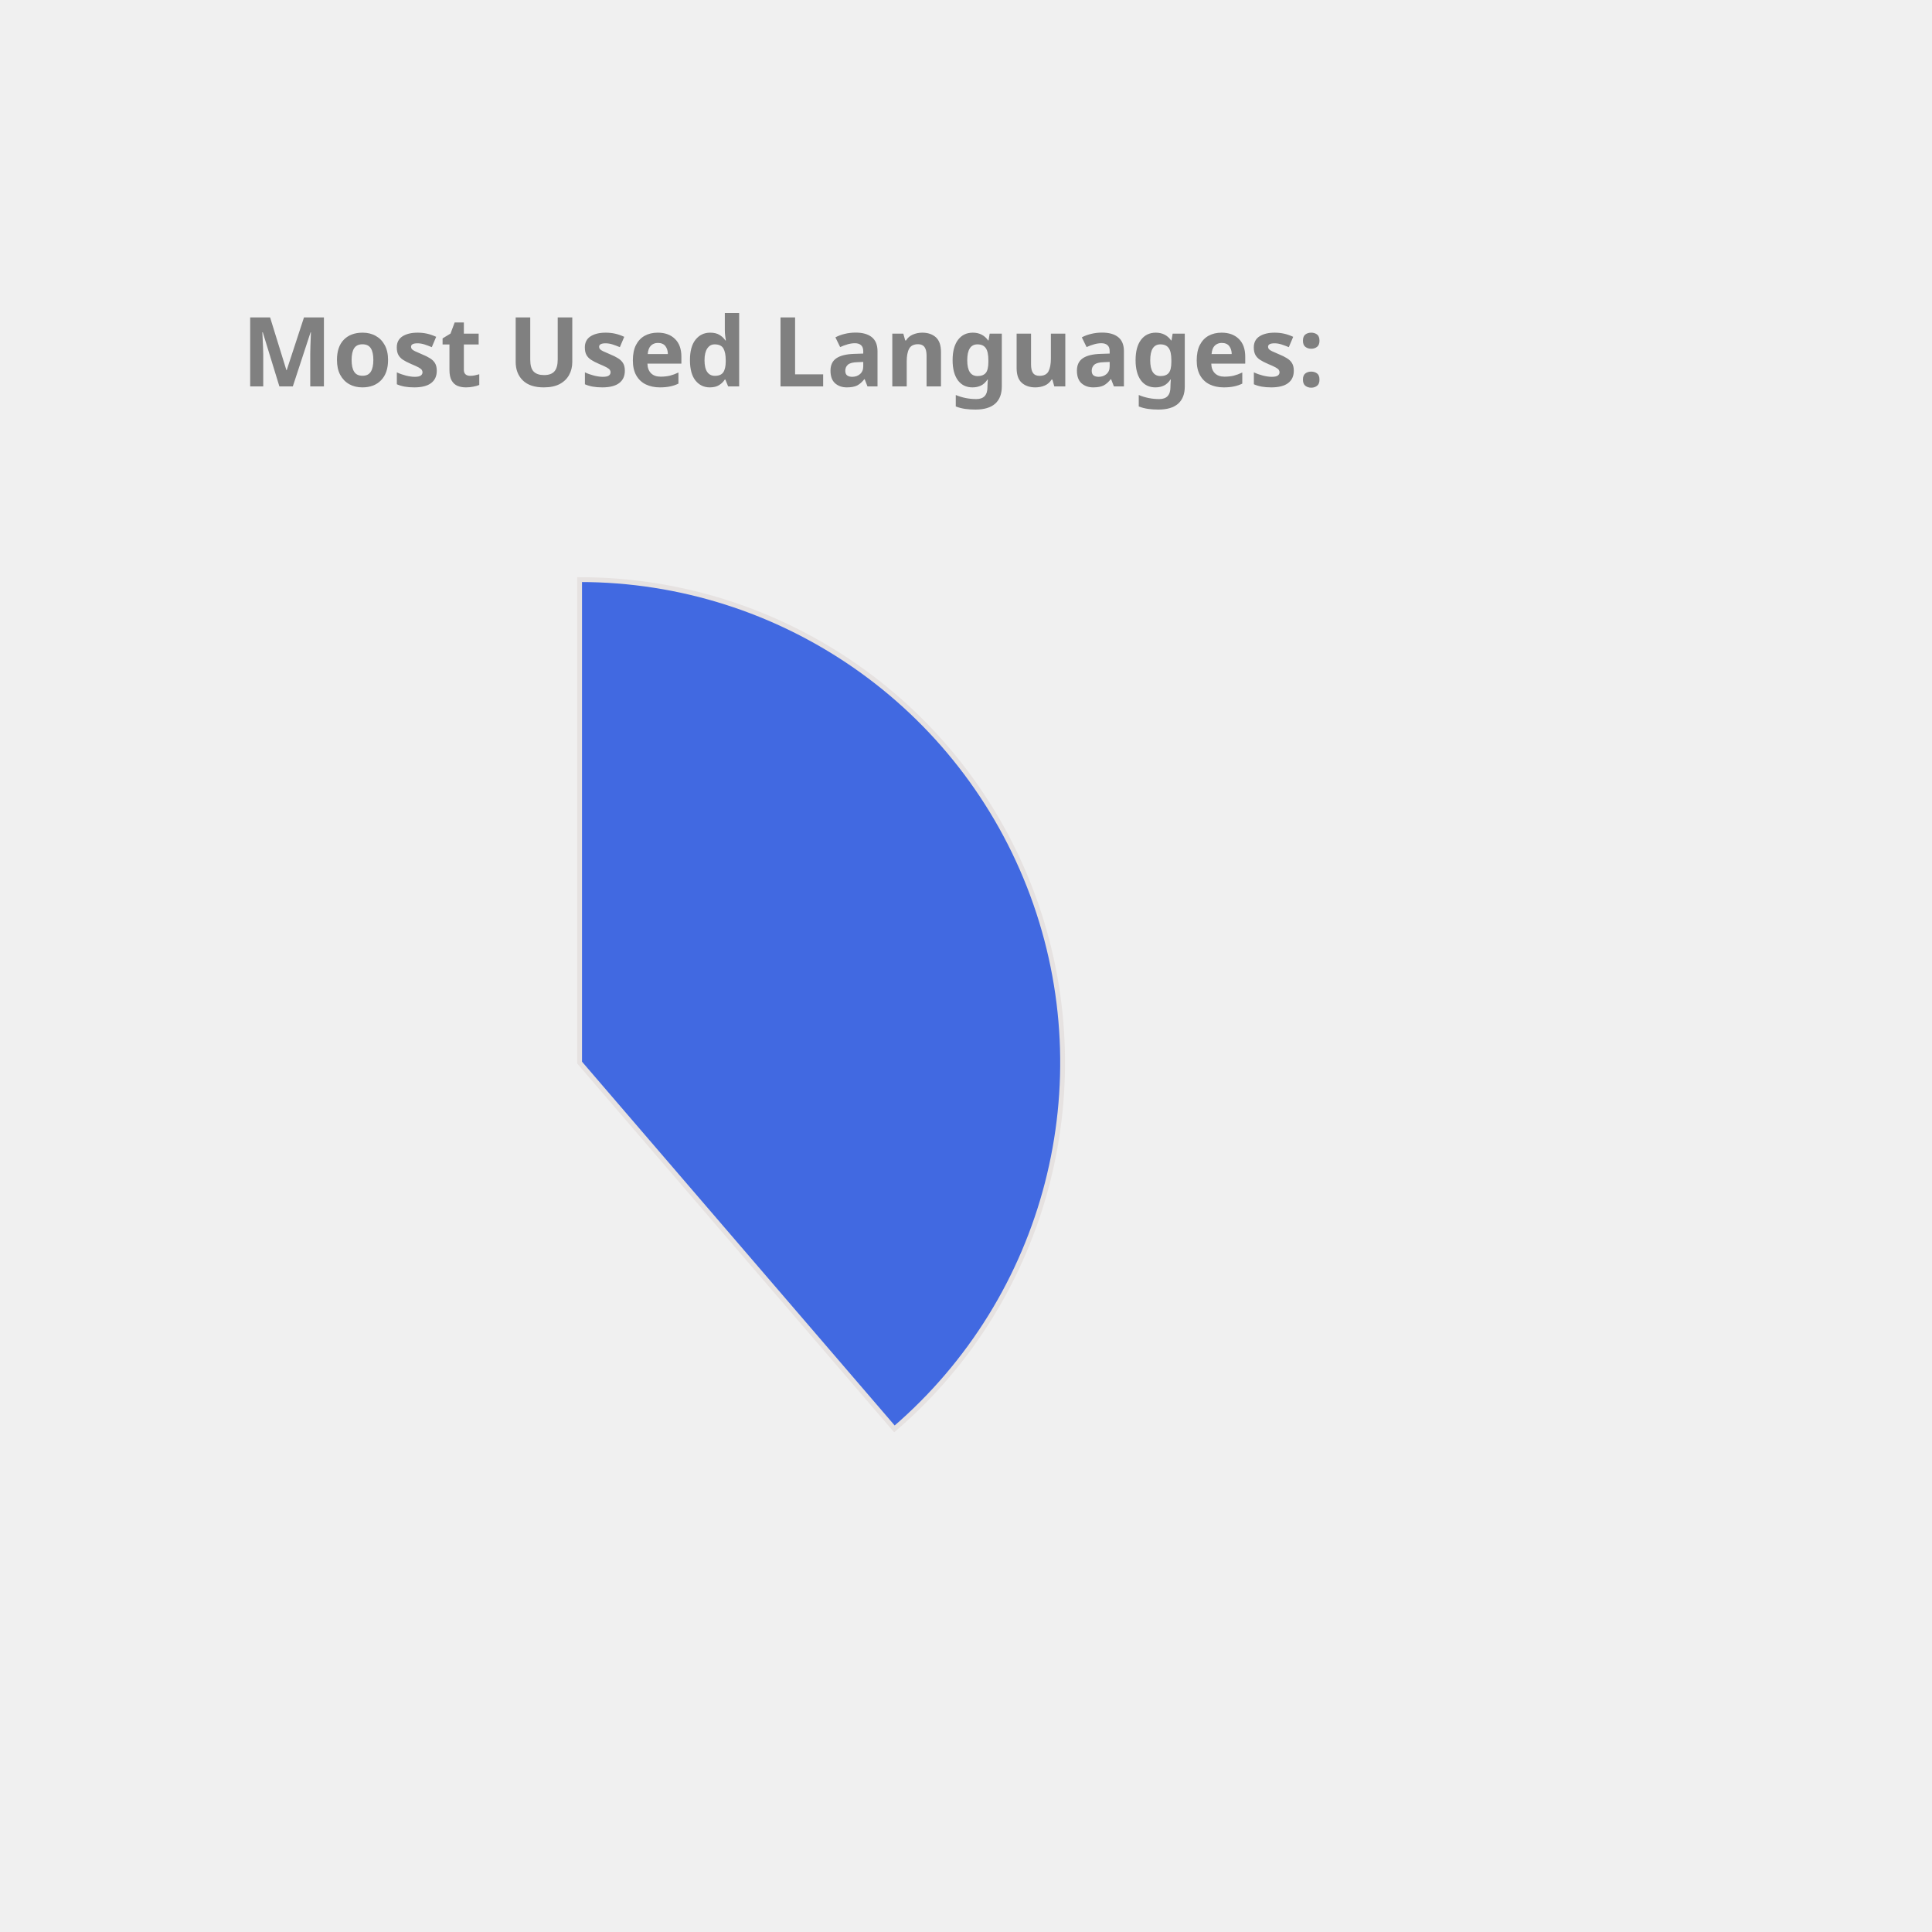
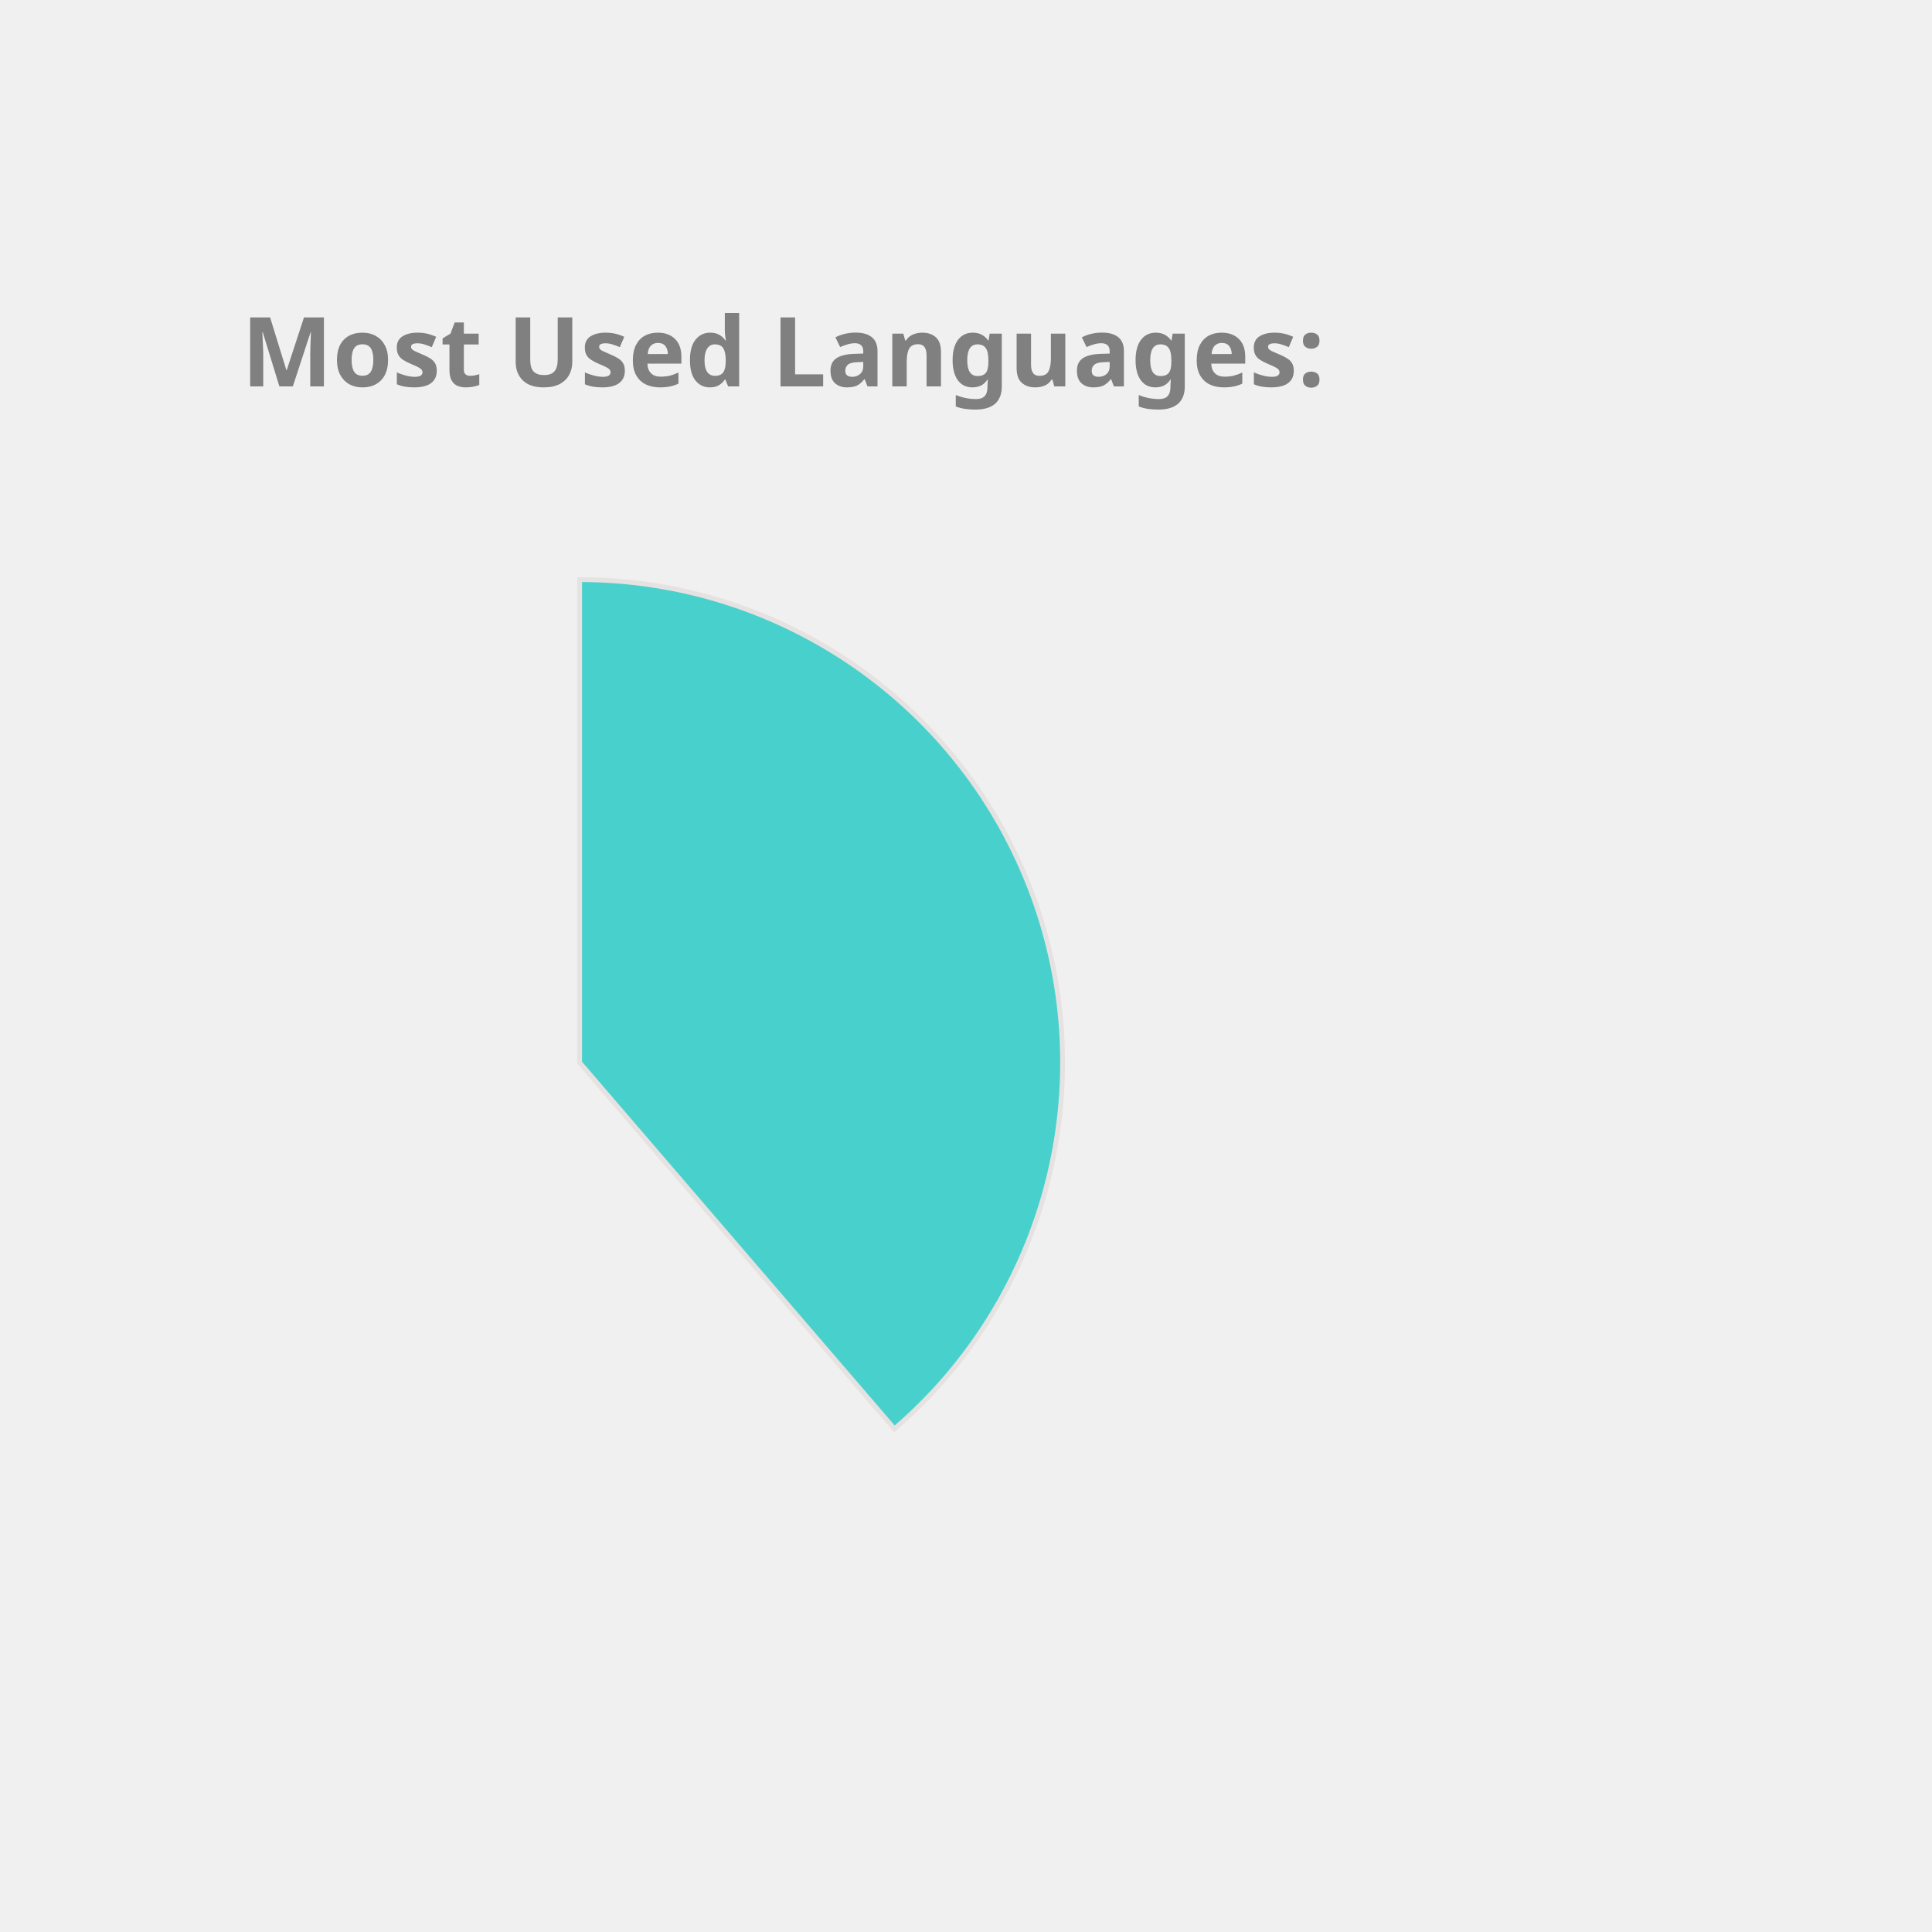
<svg xmlns="http://www.w3.org/2000/svg" height="350px" width="350px" viewBox="0 0 400 400">
  <style> 
        .label {
                font: bold 20px sans-serif;
                color: #404040;
                -webkit-text-stroke: 1px white;
        }

        path {
                stroke: #E6E2E1;
                stroke-width: 1px;
                transform: translate(60px, 100px);
        }

        .path_1 {
                animation: fadeIn 5s linear forwards;
        }

        .path_2 {
                transform: scale(0);
                animation: fadeIn 5s linear forwards 5s;
        }


        
        .path_3 {
                transform: scale(0);
                animation: fadeIn 5s linear forwards 10s;
        }


        .path_4 {
                transform: scale(0);
                animation: fadeIn 5s linear forwards 15s;
        }

        .path_5 {
                transform: scale(0);
                animation: fadeIn 5s linear forwards 20s;
        }

        .path_6 {
                transform: scale(0);
                animation: fadeIn 5s linear forwards 25s;
        }

        .path_7 {
                transform: scale(0);
                animation: fadeIn 5s linear forwards 30s;
        }

        .path_8 {
                transform: scale(0);
                animation: fadeIn 5s linear forwards 35s;
        }

        .path_9 {
                transform: scale(0);
                animation: fadeIn 5s linear forwards 40s;
        }

        .path_10 {
                transform: scale(0);
                animation: fadeIn 5s linear forwards 45s;
        }

        @keyframes fadeIn {
                0% {                        
                        transform: translate(250px, 300px) rotate(0deg) scale(0);
                        
                }
                50% {
                        transform: translate(150px, 220px) rotate(180deg) scale(0.5);
                        
                }
                
                100% {
                        transform: translate(60px, 120px) rotate(360deg) scale(1);
                        
                }
        }
        .txt_1 {
                opacity: 0;
                animation: txtShow 5s linear forwards 0s;
        }

        .txt_2 {
                opacity: 0;
                animation: txtShow 5s linear forwards 5s;
        }

        .txt_3 {
                opacity: 0;
                animation: txtShow 5s linear forwards 10s;
        }

        .txt_4 {
                opacity: 0;
                animation: txtShow 5s linear forwards 15s;
        }

        .txt_5 {
                opacity: 0;
                animation: txtShow 5s linear forwards 20s;
        }

        .txt_6 {
                opacity: 0;
                animation: txtShow 5s linear forwards 25s;
        }

        .txt_7 {
                opacity: 0;
                animation: txtShow 5s linear forwards 30s;
        }

        .txt_8 {
                opacity: 0;
                animation: txtShow 5s linear forwards 35s;
        }

        .txt_9 {
                opacity: 0;
                animation: txtShow 5s linear forwards 40s;
        }

        .txt_10 {
                opacity: 0;
                animation: txtShow 5s linear forwards 45s;
        }

        @keyframes txtShow {
                0% {                        
                        opacity: 0;
                        transform: translate(0px, 0px) scale(0);
                }
                100% {
                        opacity: 1;
                        transform: translate(0px, 0px) scale(1);
                        
                }
        }
</style>
-   <path class="path_1" d="M 60,120 L 60,20 A 100,100 0 0 1 125.183,195.836 Z" fill="RoyalBlue" stroke="#fff" stroke-width="2" />
-   <text class="txt_1" x="260" y="150" fill="RoyalBlue" stroke="RoyalBlue" stroke-width="1">Java</text>
-   <path class="path_2" d="M 60,120 L 125.183,195.836 A 100,100 0 0 1 -20.531,179.286 Z" fill="DodgerBlue" stroke="#fff" stroke-width="2" />
-   <text class="txt_2" x="260" y="170" fill="DodgerBlue" stroke="DodgerBlue" stroke-width="1">TypeScript</text>
-   <path class="path_3" d="M 60,120 L -20.531,179.286 A 100,100 0 0 1 -27.631,71.825 Z" fill="Orange" stroke="#fff" stroke-width="2" />
-   <text class="txt_3" x="260" y="190" fill="Orange" stroke="Orange" stroke-width="1">JavaScript</text>
-   <path class="path_4" d="M 60,120 L -27.631,71.825 A 100,100 0 0 1 -10.265,48.846 Z" fill="Salmon" stroke="#fff" stroke-width="2" />
-   <text class="txt_4" x="260" y="210" fill="Salmon" stroke="Salmon" stroke-width="1">HTML</text>
-   <path class="path_5" d="M 60,120 L -10.265,48.846 A 100,100 0 0 1 11.825,32.369 Z" fill="SteelBlue" stroke="#fff" stroke-width="2" />
-   <text class="txt_5" x="260" y="230" fill="SteelBlue" stroke="SteelBlue" stroke-width="1">Sass</text>
-   <path class="path_6" d="M 60,120 L 11.825,32.369 A 100,100 0 0 1 32.705,23.797 Z" fill="MediumSlateBlue" stroke="#fff" stroke-width="2" />
-   <text class="txt_6" x="260" y="250" fill="MediumSlateBlue" stroke="MediumSlateBlue" stroke-width="1">CSS</text>
-   <path class="path_7" d="M 60,120 L 32.705,23.797 A 100,100 0 0 1 42.498,21.544 Z" fill="DarkKhaki" stroke="#fff" stroke-width="2" />
-   <text class="txt_7" x="260" y="270" fill="DarkKhaki" stroke="DarkKhaki" stroke-width="1">Python</text>
-   <path class="path_8" d="M 60,120 L 42.498,21.544 A 100,100 0 0 1 51.841,20.333 Z" fill="Pink" stroke="#fff" stroke-width="2" />
-   <text class="txt_8" x="260" y="290" fill="Pink" stroke="Pink" stroke-width="1">Batchfile</text>
-   <path class="path_9" d="M 60,120 L 51.841,20.333 A 100,100 0 0 1 56.231,20.071 Z" fill="LightSeaGreen" stroke="#fff" stroke-width="2" />
-   <text class="txt_9" x="260" y="310" fill="LightSeaGreen" stroke="LightSeaGreen" stroke-width="1">Mustache</text>
-   <path class="path_10" d="M 60,120 L 56.231,20.071 A 100,100 0 0 1 58.743,20.008 Z" fill="Gold" stroke="#fff" stroke-width="2" />
-   <text class="txt_10" x="260" y="330" fill="Gold" stroke="Gold" stroke-width="1">SCSS</text>
+   <path class="path_1" d="M 60,120 L 60,20 A 100,100 0 0 1 125.183,195.836 Z" fill="MediumTurquoise" stroke="#fff" stroke-width="2" />
+   <text class="txt_1" x="260" y="150" fill="MediumTurquoise" stroke="MediumTurquoise" stroke-width="1">Java</text>
+   <path class="path_2" d="M 60,120 L 125.183,195.836 A 100,100 0 0 1 -20.531,179.286 Z" fill="Tomato" stroke="#fff" stroke-width="2" />
+   <text class="txt_2" x="260" y="170" fill="Tomato" stroke="Tomato" stroke-width="1">TypeScript</text>
+   <path class="path_3" d="M 60,120 L -20.531,179.286 A 100,100 0 0 1 -27.631,71.825 Z" fill="Gold" stroke="#fff" stroke-width="2" />
+   <text class="txt_3" x="260" y="190" fill="Gold" stroke="Gold" stroke-width="1">JavaScript</text>
+   <path class="path_4" d="M 60,120 L -27.631,71.825 A 100,100 0 0 1 -10.265,48.846 Z" fill="DodgerBlue" stroke="#fff" stroke-width="2" />
+   <text class="txt_4" x="260" y="210" fill="DodgerBlue" stroke="DodgerBlue" stroke-width="1">HTML</text>
+   <path class="path_5" d="M 60,120 L -10.265,48.846 A 100,100 0 0 1 11.825,32.369 Z" fill="MediumAquaMarine" stroke="#fff" stroke-width="2" />
+   <text class="txt_5" x="260" y="230" fill="MediumAquaMarine" stroke="MediumAquaMarine" stroke-width="1">Sass</text>
+   <path class="path_6" d="M 60,120 L 11.825,32.369 A 100,100 0 0 1 32.705,23.797 Z" fill="Tan" stroke="#fff" stroke-width="2" />
+   <text class="txt_6" x="260" y="250" fill="Tan" stroke="Tan" stroke-width="1">CSS</text>
+   <path class="path_7" d="M 60,120 L 32.705,23.797 A 100,100 0 0 1 42.498,21.544 Z" fill="SteelBlue" stroke="#fff" stroke-width="2" />
+   <text class="txt_7" x="260" y="270" fill="SteelBlue" stroke="SteelBlue" stroke-width="1">Python</text>
+   <path class="path_8" d="M 60,120 L 42.498,21.544 A 100,100 0 0 1 51.841,20.333 Z" fill="LightSeaGreen" stroke="#fff" stroke-width="2" />
+   <text class="txt_8" x="260" y="290" fill="LightSeaGreen" stroke="LightSeaGreen" stroke-width="1">Batchfile</text>
+   <path class="path_9" d="M 60,120 L 51.841,20.333 A 100,100 0 0 1 56.231,20.071 Z" fill="CornflowerBlue" stroke="#fff" stroke-width="2" />
+   <text class="txt_9" x="260" y="310" fill="CornflowerBlue" stroke="CornflowerBlue" stroke-width="1">Mustache</text>
+   <path class="path_10" d="M 60,120 L 56.231,20.071 A 100,100 0 0 1 58.743,20.008 Z" fill="Coral" stroke="#fff" stroke-width="2" />
+   <text class="txt_10" x="260" y="330" fill="Coral" stroke="Coral" stroke-width="1">SCSS</text>
  <g class="label">
    <text x="50" y="80" fill="grey">Most Used Languages:</text>
  </g>
</svg>
